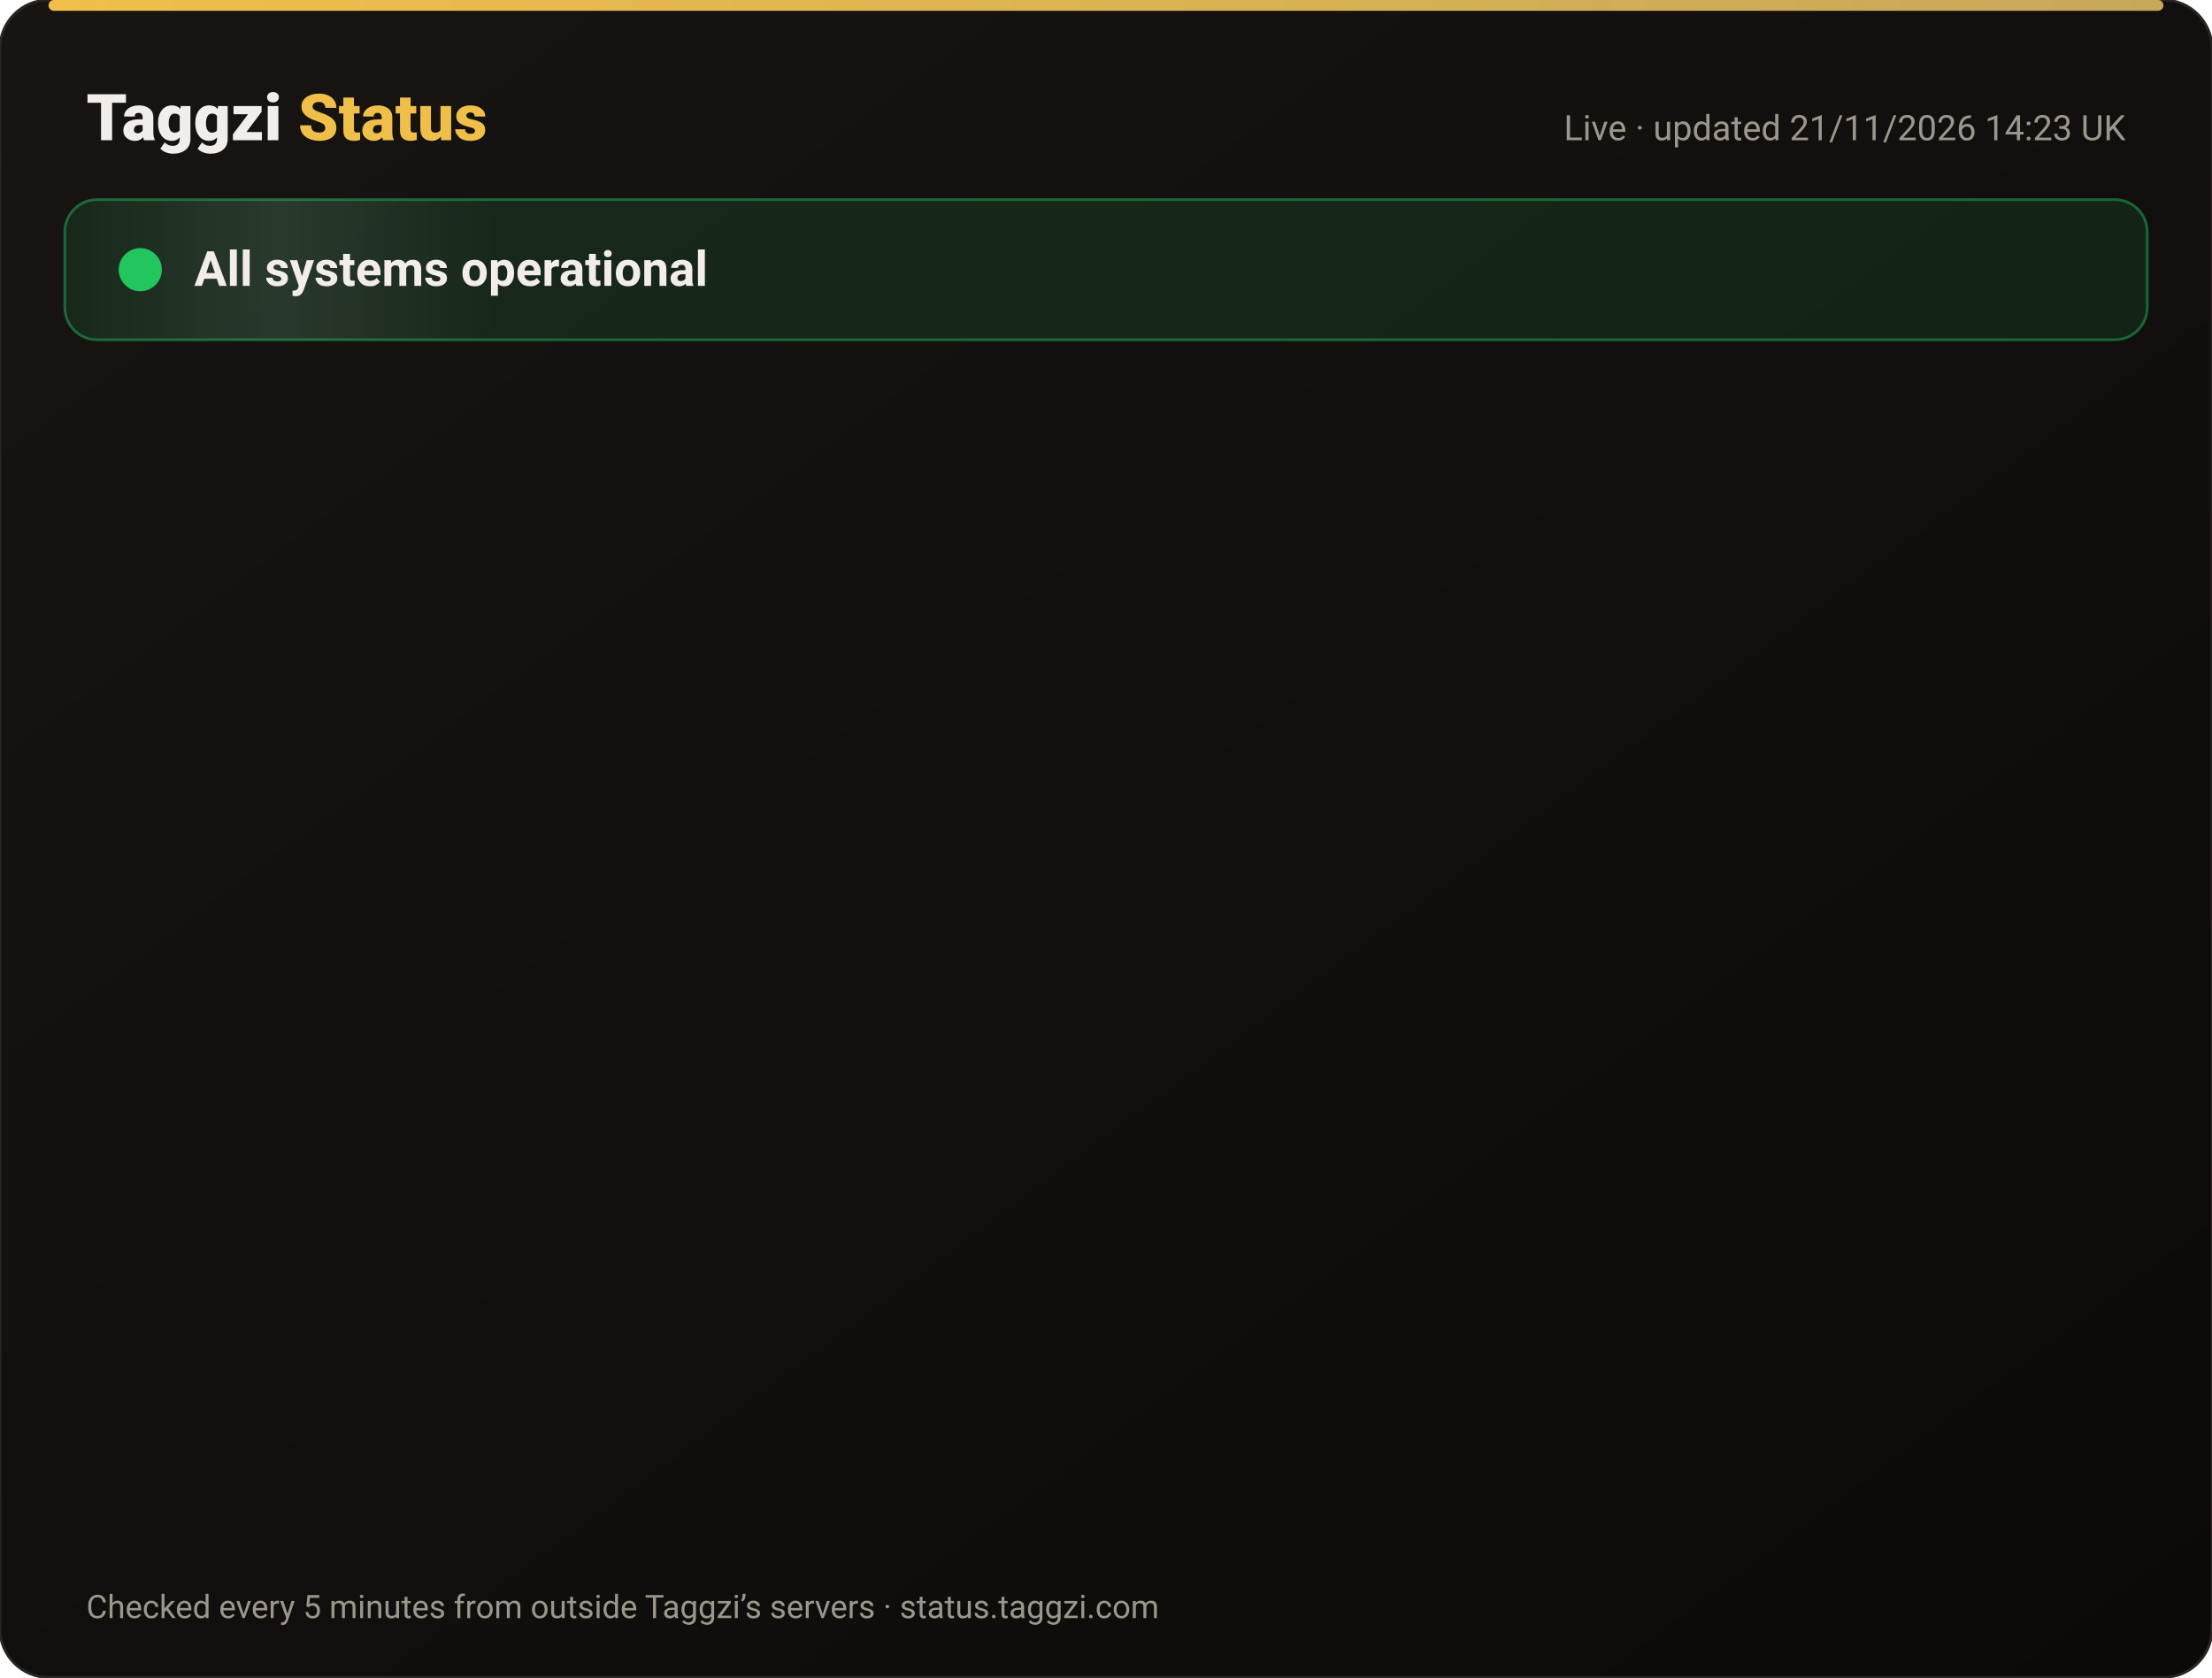
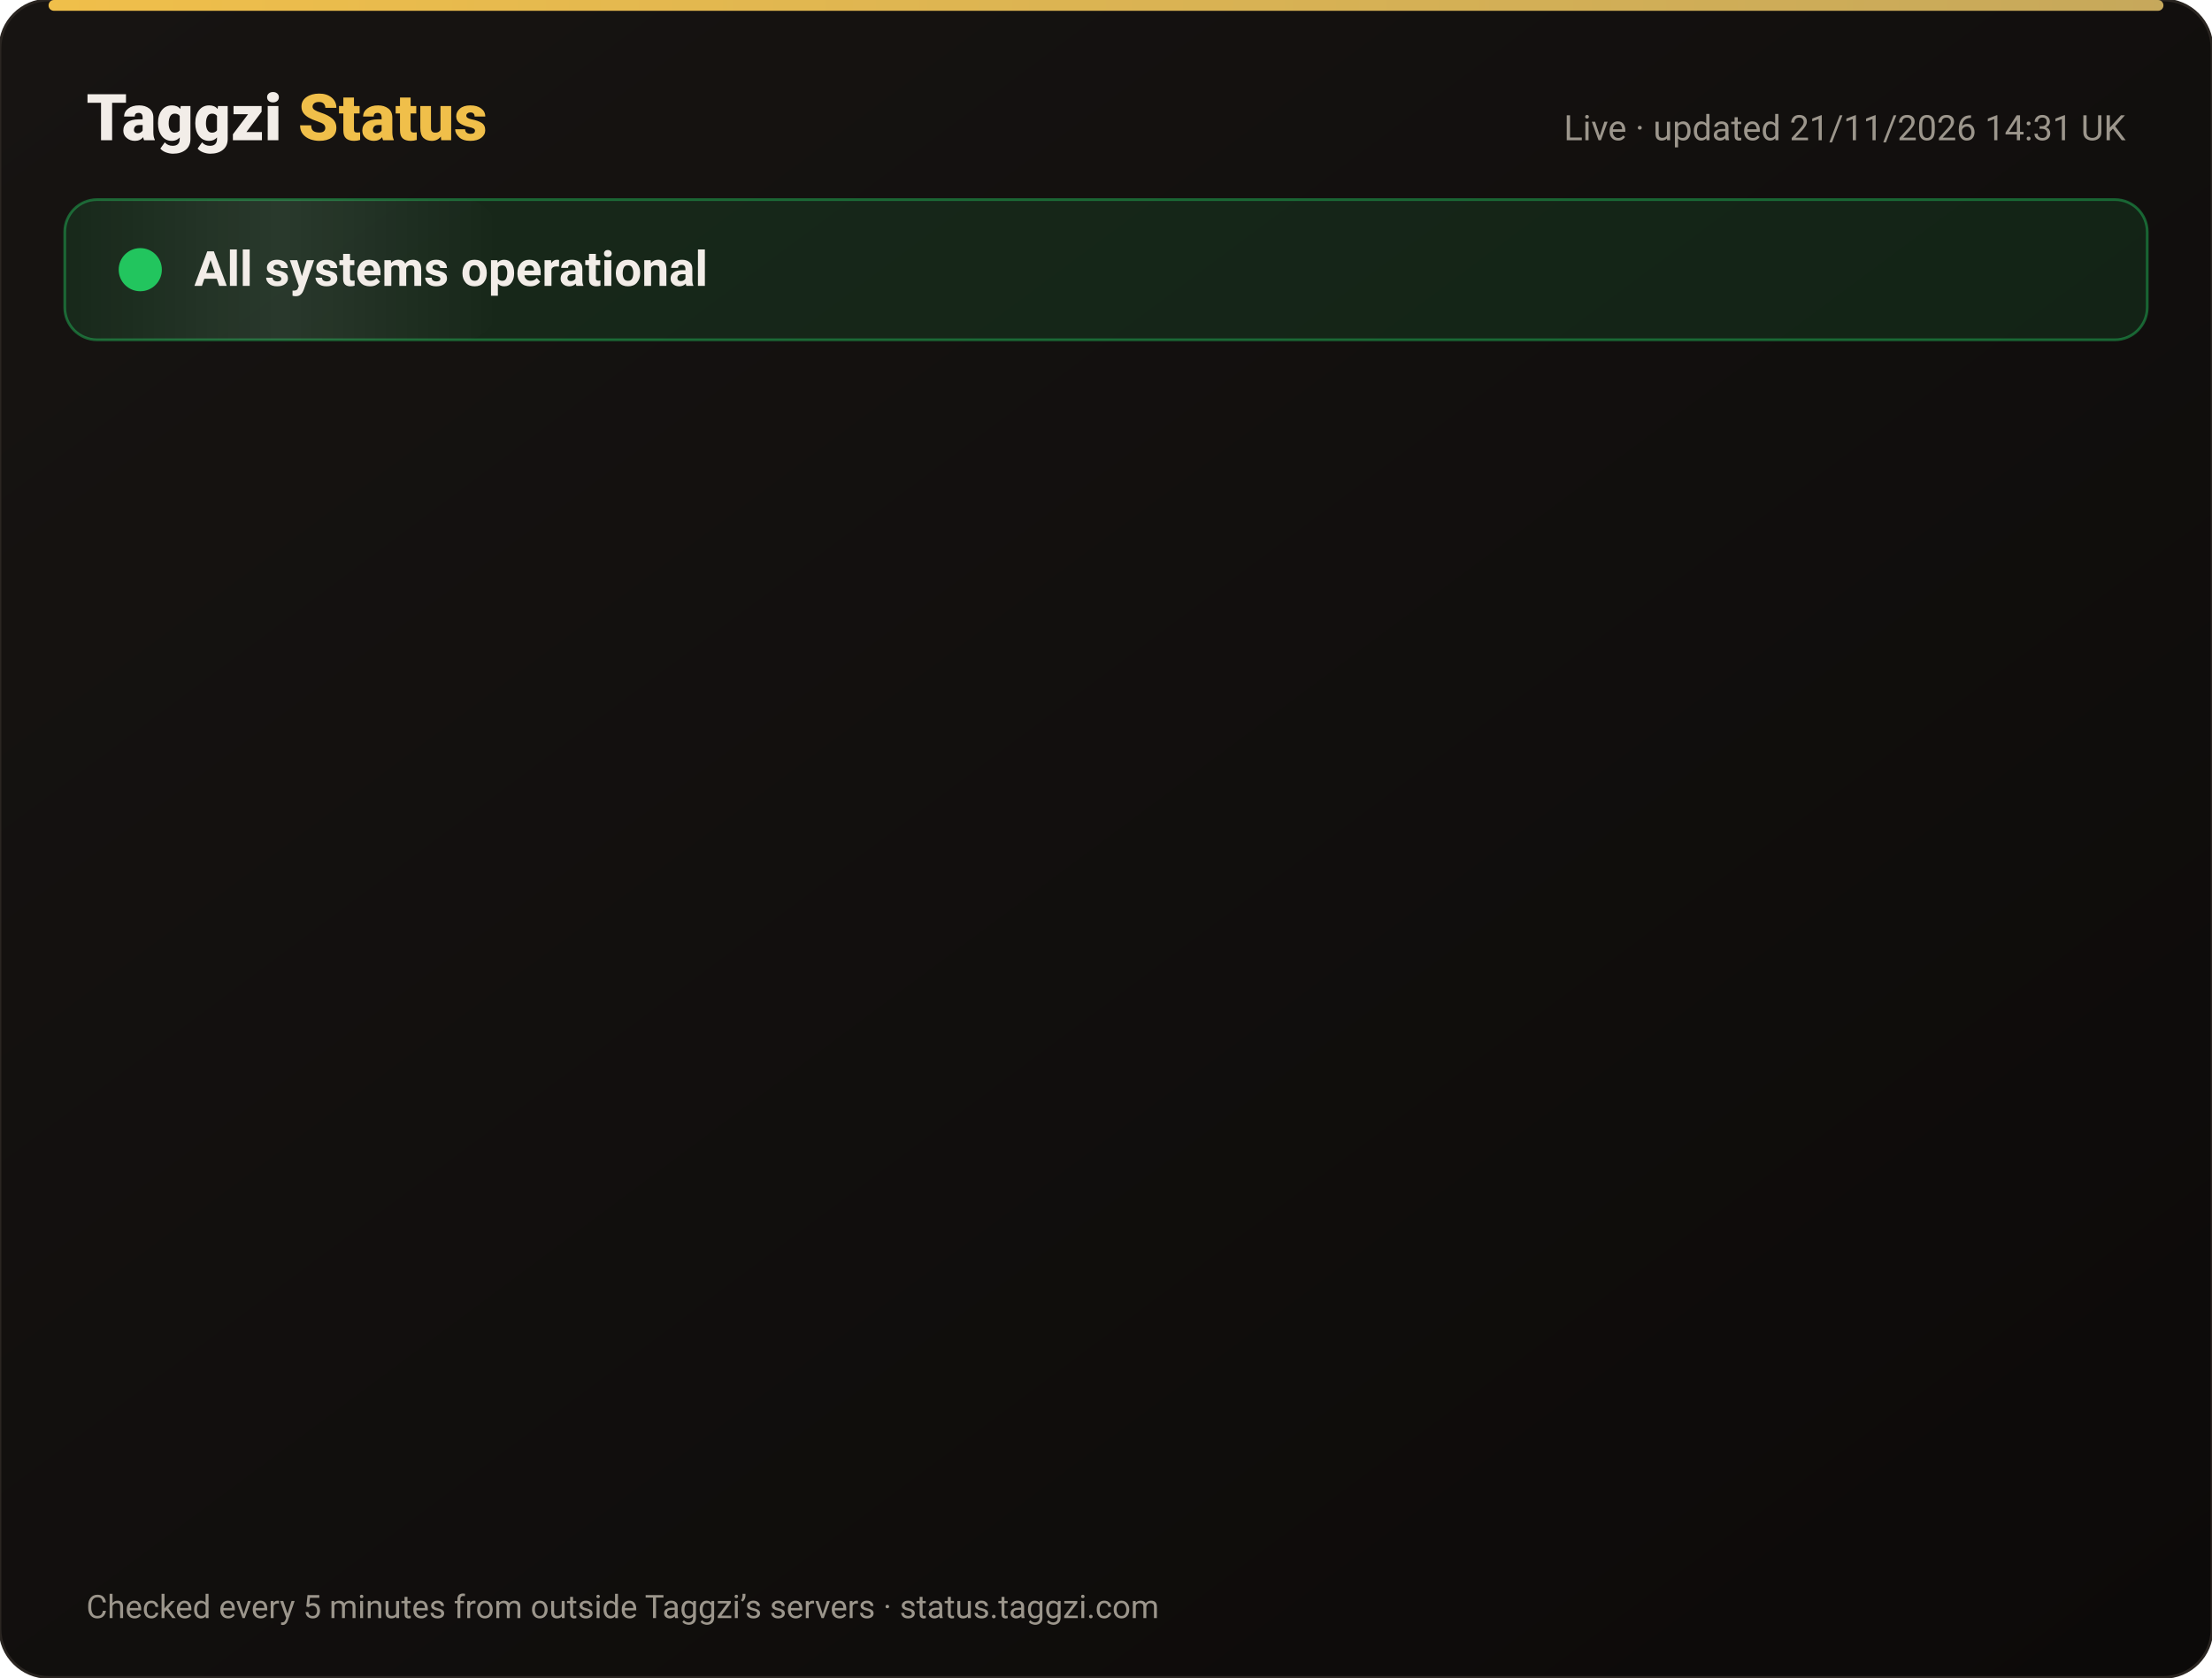
<svg xmlns="http://www.w3.org/2000/svg" width="820" height="622" viewBox="0 0 820 622" font-family="-apple-system,Segoe UI,Roboto,Helvetica,Arial,sans-serif">
  <defs>
    <linearGradient id="bg" x1="0" y1="0" x2="1" y2="1">
      <stop offset="0" stop-color="#171412" />
      <stop offset="1" stop-color="#0C0A09" />
    </linearGradient>
    <linearGradient id="gold" x1="0" x2="1">
      <stop offset="0" stop-color="#F0BF4A" />
      <stop offset="1" stop-color="#c6a85b" />
    </linearGradient>
    <linearGradient id="shine" x1="0" x2="1">
      <stop offset="0" stop-color="#fff" stop-opacity="0" />
      <stop offset=".5" stop-color="#fff" stop-opacity=".08" />
      <stop offset="1" stop-color="#fff" stop-opacity="0" />
    </linearGradient>
  </defs>
  <rect width="820" height="622" rx="18" fill="url(#bg)" stroke="#2a2521" />
  <rect x="18" y="0" width="784" height="4" rx="2" fill="url(#gold)" />
  <text x="32" y="52" font-size="24" font-weight="800" fill="#F2EDE8">Taggzi <tspan fill="#F0BF4A">Status</tspan>
  </text>
-   <text x="788" y="52" font-size="13" fill="#9C968C" text-anchor="end">Live · updated 21/11/2026 14:23 UK</text>
+   <text x="788" y="52" font-size="13" fill="#9C968C" text-anchor="end">Live · updated 21/11/2026 14:31 UK</text>
  <rect x="24" y="74" width="772" height="52" rx="12" fill="#22c55e" fill-opacity=".12" stroke="#22c55e" stroke-opacity=".45" />
  <rect x="24" y="74" width="160" height="52" rx="12" fill="url(#shine)">
    <animate attributeName="x" from="-160" to="820" dur="4s" repeatCount="indefinite" />
  </rect>
  <circle cx="52" cy="100" r="7" fill="#22c55e" />
  <circle cx="52" cy="100" r="7" fill="none" stroke="#22c55e" stroke-width="2">
    <animate attributeName="r" values="7;15;7" dur="2s" repeatCount="indefinite" />
    <animate attributeName="opacity" values=".9;0;.9" dur="2s" repeatCount="indefinite" />
  </circle>
  <text x="72" y="106" font-size="18" font-weight="700" fill="#F2EDE8">All systems operational</text>
  <g opacity="0">
    <animate attributeName="opacity" from="0" to="1" begin="0.00s" dur=".6s" fill="freeze" />
    <line x1="32" y1="188" x2="788" y2="188" stroke="#2a2521" />
    <circle cx="44" cy="166" r="6" fill="#22c55e">
      <animate attributeName="opacity" values="1;.45;1" dur="2.4s" begin="0.00s" repeatCount="indefinite" />
    </circle>
    <text x="62" y="171" font-size="15" font-weight="650" fill="#F2EDE8">Website</text>
    <text x="630" y="171" font-size="13" fill="#9C968C" text-anchor="end">99.97% uptime</text>
    <rect x="648" y="154" width="140" height="24" rx="12" fill="#22c55e" fill-opacity=".14" stroke="#22c55e" stroke-opacity=".5" />
    <text x="718" y="171" font-size="12" font-weight="700" fill="#22c55e" text-anchor="middle">Operational</text>
  </g>
  <g opacity="0">
    <animate attributeName="opacity" from="0" to="1" begin="0.15s" dur=".6s" fill="freeze" />
    <line x1="32" y1="234" x2="788" y2="234" stroke="#2a2521" />
    <circle cx="44" cy="212" r="6" fill="#22c55e">
      <animate attributeName="opacity" values="1;.45;1" dur="2.4s" begin="0.15s" repeatCount="indefinite" />
    </circle>
    <text x="62" y="217" font-size="15" font-weight="650" fill="#F2EDE8">Tag scans</text>
    <text x="630" y="217" font-size="13" fill="#9C968C" text-anchor="end">99.97% uptime</text>
    <rect x="648" y="200" width="140" height="24" rx="12" fill="#22c55e" fill-opacity=".14" stroke="#22c55e" stroke-opacity=".5" />
    <text x="718" y="217" font-size="12" font-weight="700" fill="#22c55e" text-anchor="middle">Operational</text>
  </g>
  <g opacity="0">
    <animate attributeName="opacity" from="0" to="1" begin="0.30s" dur=".6s" fill="freeze" />
    <line x1="32" y1="280" x2="788" y2="280" stroke="#2a2521" />
    <circle cx="44" cy="258" r="6" fill="#22c55e">
      <animate attributeName="opacity" values="1;.45;1" dur="2.4s" begin="0.30s" repeatCount="indefinite" />
    </circle>
    <text x="62" y="263" font-size="15" font-weight="650" fill="#F2EDE8">Manual tag lookup</text>
    <text x="630" y="263" font-size="13" fill="#9C968C" text-anchor="end">99.97% uptime</text>
    <rect x="648" y="246" width="140" height="24" rx="12" fill="#22c55e" fill-opacity=".14" stroke="#22c55e" stroke-opacity=".5" />
    <text x="718" y="263" font-size="12" font-weight="700" fill="#22c55e" text-anchor="middle">Operational</text>
  </g>
  <g opacity="0">
    <animate attributeName="opacity" from="0" to="1" begin="0.45s" dur=".6s" fill="freeze" />
    <line x1="32" y1="326" x2="788" y2="326" stroke="#2a2521" />
    <circle cx="44" cy="304" r="6" fill="#22c55e">
      <animate attributeName="opacity" values="1;.45;1" dur="2.4s" begin="0.45s" repeatCount="indefinite" />
    </circle>
    <text x="62" y="309" font-size="15" font-weight="650" fill="#F2EDE8">App &amp; login</text>
    <text x="630" y="309" font-size="13" fill="#9C968C" text-anchor="end">99.97% uptime</text>
    <rect x="648" y="292" width="140" height="24" rx="12" fill="#22c55e" fill-opacity=".14" stroke="#22c55e" stroke-opacity=".5" />
    <text x="718" y="309" font-size="12" font-weight="700" fill="#22c55e" text-anchor="middle">Operational</text>
  </g>
  <g opacity="0">
    <animate attributeName="opacity" from="0" to="1" begin="0.60s" dur=".6s" fill="freeze" />
    <line x1="32" y1="372" x2="788" y2="372" stroke="#2a2521" />
    <circle cx="44" cy="350" r="6" fill="#22c55e">
      <animate attributeName="opacity" values="1;.45;1" dur="2.4s" begin="0.60s" repeatCount="indefinite" />
    </circle>
    <text x="62" y="355" font-size="15" font-weight="650" fill="#F2EDE8">Community alerts</text>
    <text x="630" y="355" font-size="13" fill="#9C968C" text-anchor="end">99.97% uptime</text>
    <rect x="648" y="338" width="140" height="24" rx="12" fill="#22c55e" fill-opacity=".14" stroke="#22c55e" stroke-opacity=".5" />
    <text x="718" y="355" font-size="12" font-weight="700" fill="#22c55e" text-anchor="middle">Operational</text>
  </g>
  <g opacity="0">
    <animate attributeName="opacity" from="0" to="1" begin="0.75s" dur=".6s" fill="freeze" />
    <line x1="32" y1="418" x2="788" y2="418" stroke="#2a2521" />
    <circle cx="44" cy="396" r="6" fill="#22c55e">
      <animate attributeName="opacity" values="1;.45;1" dur="2.4s" begin="0.75s" repeatCount="indefinite" />
    </circle>
    <text x="62" y="401" font-size="15" font-weight="650" fill="#F2EDE8">Private calling</text>
    <text x="630" y="401" font-size="13" fill="#9C968C" text-anchor="end">99.97% uptime</text>
    <rect x="648" y="384" width="140" height="24" rx="12" fill="#22c55e" fill-opacity=".14" stroke="#22c55e" stroke-opacity=".5" />
    <text x="718" y="401" font-size="12" font-weight="700" fill="#22c55e" text-anchor="middle">Operational</text>
  </g>
  <g opacity="0">
    <animate attributeName="opacity" from="0" to="1" begin="0.90s" dur=".6s" fill="freeze" />
    <line x1="32" y1="464" x2="788" y2="464" stroke="#2a2521" />
    <circle cx="44" cy="442" r="6" fill="#22c55e">
      <animate attributeName="opacity" values="1;.45;1" dur="2.4s" begin="0.90s" repeatCount="indefinite" />
    </circle>
    <text x="62" y="447" font-size="15" font-weight="650" fill="#F2EDE8">Payments</text>
    <text x="630" y="447" font-size="13" fill="#9C968C" text-anchor="end">99.97% uptime</text>
    <rect x="648" y="430" width="140" height="24" rx="12" fill="#22c55e" fill-opacity=".14" stroke="#22c55e" stroke-opacity=".5" />
    <text x="718" y="447" font-size="12" font-weight="700" fill="#22c55e" text-anchor="middle">Operational</text>
  </g>
  <g opacity="0">
    <animate attributeName="opacity" from="0" to="1" begin="1.05s" dur=".6s" fill="freeze" />
    <line x1="32" y1="510" x2="788" y2="510" stroke="#2a2521" />
    <circle cx="44" cy="488" r="6" fill="#22c55e">
      <animate attributeName="opacity" values="1;.45;1" dur="2.4s" begin="1.05s" repeatCount="indefinite" />
    </circle>
    <text x="62" y="493" font-size="15" font-weight="650" fill="#F2EDE8">Email &amp; support</text>
    <text x="630" y="493" font-size="13" fill="#9C968C" text-anchor="end">99.97% uptime</text>
    <rect x="648" y="476" width="140" height="24" rx="12" fill="#22c55e" fill-opacity=".14" stroke="#22c55e" stroke-opacity=".5" />
    <text x="718" y="493" font-size="12" font-weight="700" fill="#22c55e" text-anchor="middle">Operational</text>
  </g>
  <g opacity="0">
    <animate attributeName="opacity" from="0" to="1" begin="1.20s" dur=".6s" fill="freeze" />
    <line x1="32" y1="556" x2="788" y2="556" stroke="#2a2521" />
    <circle cx="44" cy="534" r="6" fill="#22c55e">
      <animate attributeName="opacity" values="1;.45;1" dur="2.4s" begin="1.20s" repeatCount="indefinite" />
    </circle>
    <text x="62" y="539" font-size="15" font-weight="650" fill="#F2EDE8">Secure connection (SSL)</text>
    <text x="630" y="539" font-size="13" fill="#9C968C" text-anchor="end">100.00% uptime</text>
    <rect x="648" y="522" width="140" height="24" rx="12" fill="#22c55e" fill-opacity=".14" stroke="#22c55e" stroke-opacity=".5" />
    <text x="718" y="539" font-size="12" font-weight="700" fill="#22c55e" text-anchor="middle">Operational</text>
  </g>
  <text x="32" y="600" font-size="12" fill="#9C968C">Checked every 5 minutes from outside Taggzi’s servers · status.taggzi.com</text>
</svg>
